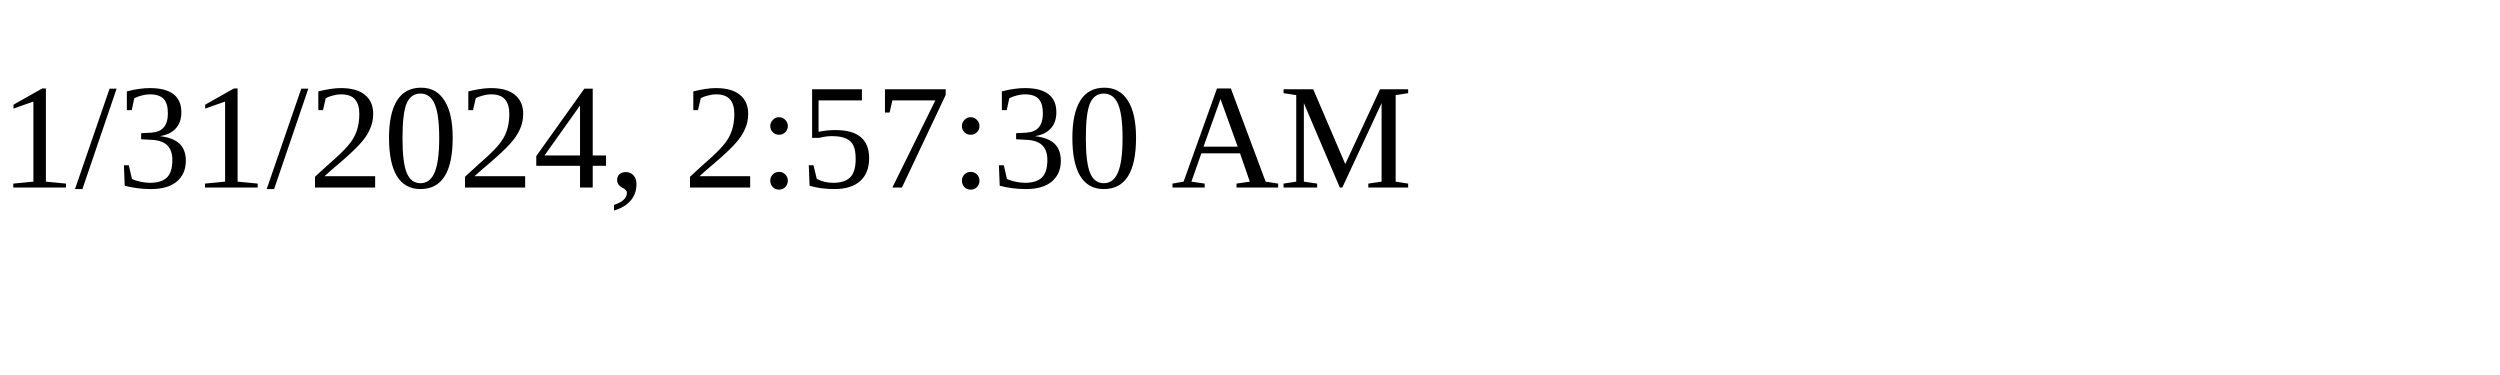
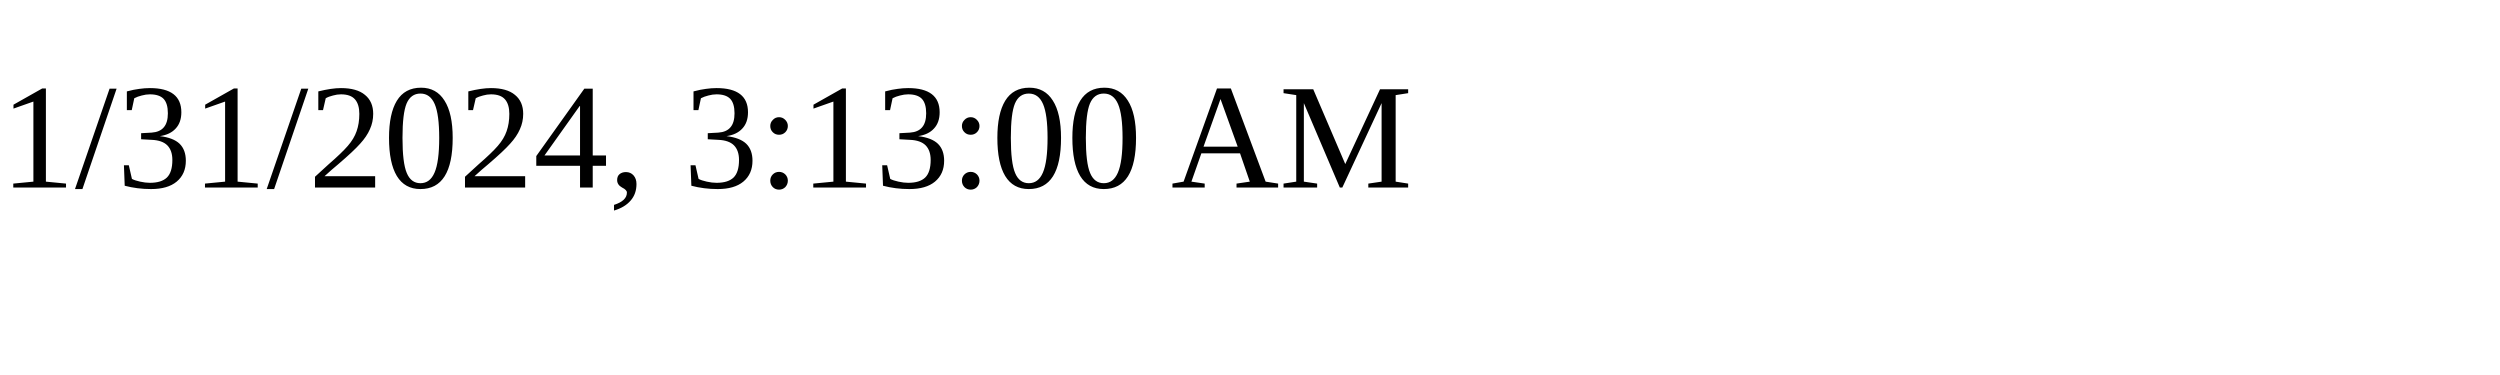
<svg xmlns="http://www.w3.org/2000/svg" height="30" width="200">
-   <text x="0" y="15">1/31/2024, 2:57:30 AM</text>
+   <text x="0" y="15">1/31/2024, 3:13:00 AM</text>
</svg>
